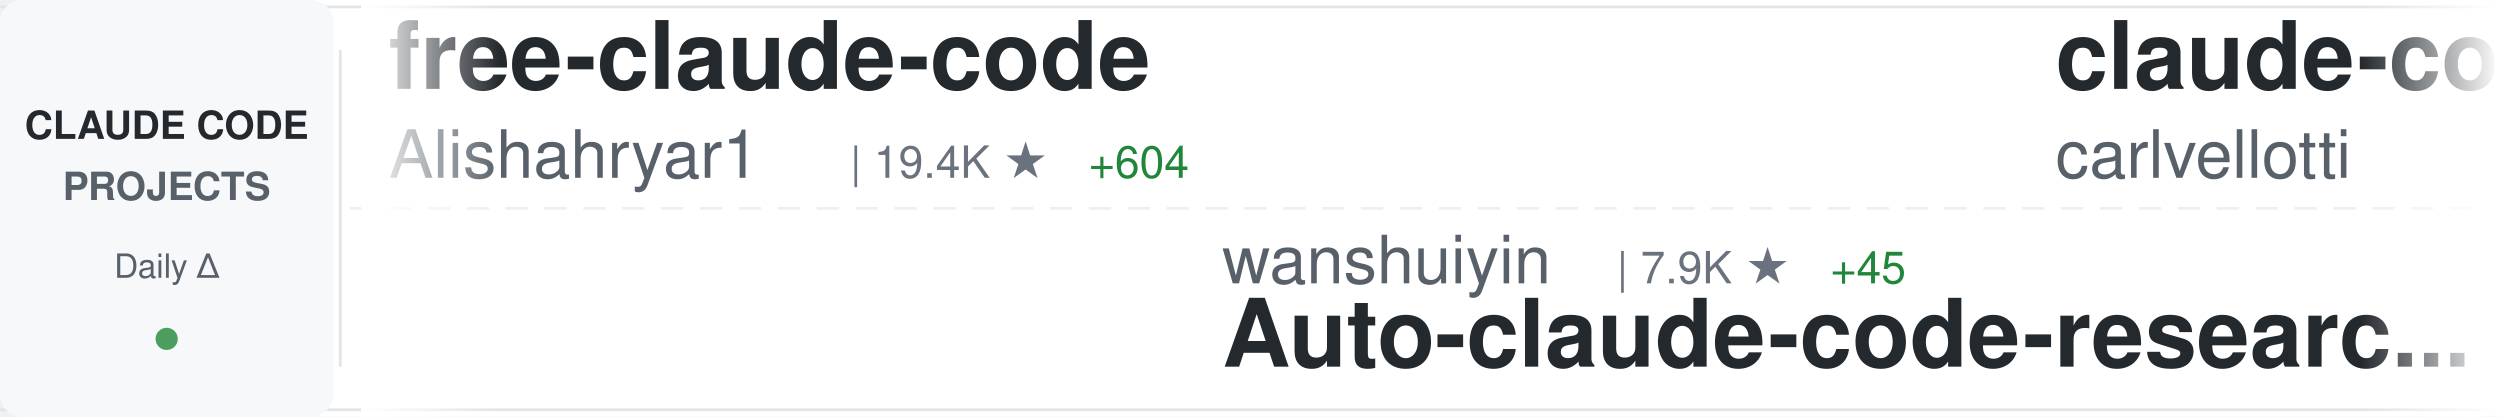
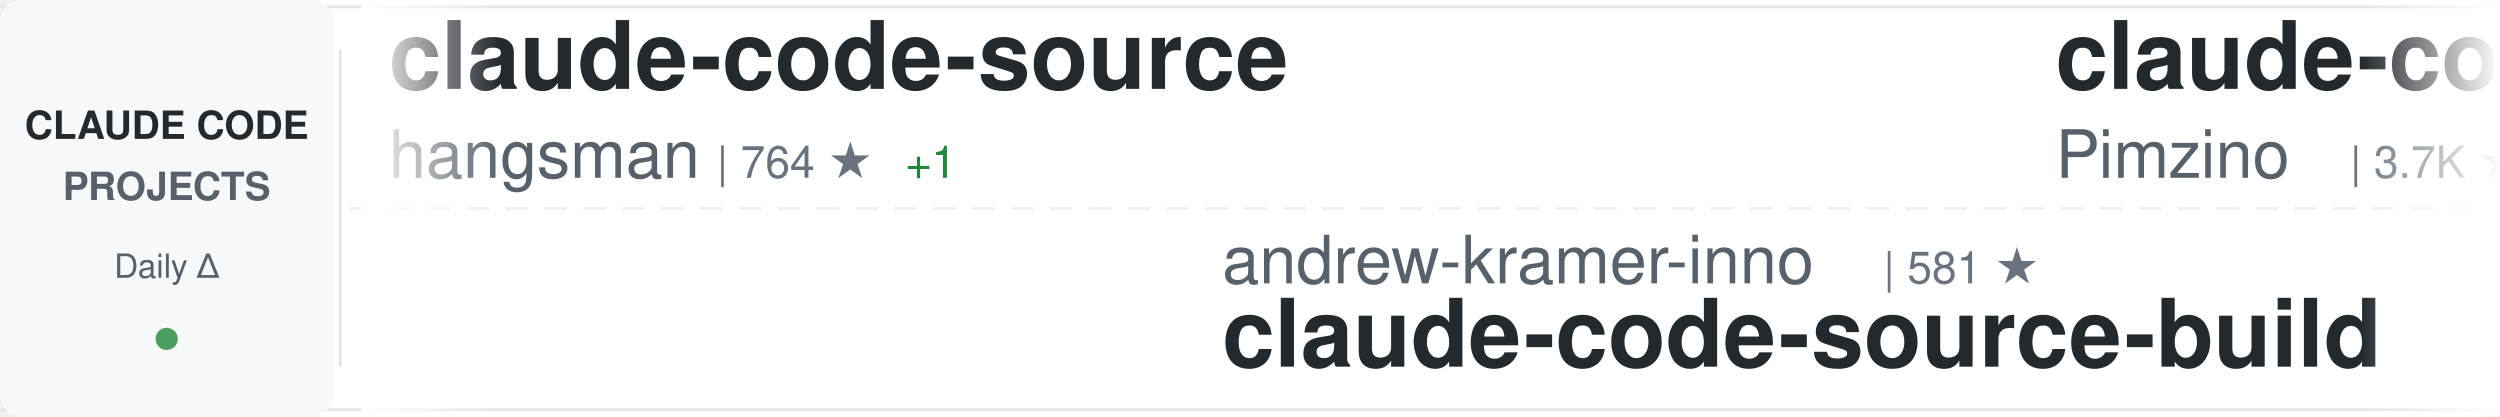
<svg xmlns="http://www.w3.org/2000/svg" width="900" height="150">
  <defs>
    <linearGradient id="awesomeLeftFade" x1="0%" y1="0%" x2="100%" y2="0%">
      <stop offset="0%" style="stop-color:#ffffff;stop-opacity:1" />
      <stop offset="100%" style="stop-color:#ffffff;stop-opacity:0" />
    </linearGradient>
    <linearGradient id="awesomeRightFade" x1="0%" y1="0%" x2="100%" y2="0%">
      <stop offset="0%" style="stop-color:#ffffff;stop-opacity:0" />
      <stop offset="100%" style="stop-color:#ffffff;stop-opacity:1" />
    </linearGradient>
  </defs>
  <rect width="900" height="150" fill="#ffffff" rx="8" />
  <rect x="0" y="2" width="900" height="1" fill="#e1e4e8" />
  <rect x="0" y="147" width="900" height="1" fill="#e1e4e8" />
  <line x1="0" y1="75" x2="900" y2="75" stroke="#e1e4e8" stroke-width="1" stroke-dasharray="8 6" opacity="0.6" />
  <rect x="0" y="0" width="120" height="150" fill="#f6f8fa" rx="8" />
  <text x="60" y="50" font-family="-apple-system, BlinkMacSystemFont, 'Segoe UI', Helvetica, Arial, sans-serif" font-size="14" font-weight="600" fill="#24292e" text-anchor="middle">CLAUDE CODE</text>
  <text x="60" y="72" font-family="-apple-system, BlinkMacSystemFont, 'Segoe UI', Helvetica, Arial, sans-serif" font-size="14" font-weight="600" fill="#586069" text-anchor="middle">PROJECTS</text>
  <text x="60" y="100" font-family="-apple-system, BlinkMacSystemFont, 'Segoe UI', Helvetica, Arial, sans-serif" font-size="12" font-weight="500" fill="#586069" text-anchor="middle">Daily Δ</text>
  <circle cx="60" cy="122" r="4" fill="#22863a" opacity="0.8" />
  <rect x="122" y="18" width="1" height="114" fill="#e1e4e8" />
  <clipPath id="awesomeTickerClip">
    <rect x="130" y="0" width="770" height="150" />
  </clipPath>
  <g clip-path="url(#awesomeTickerClip)">
    <g id="awesomeTickerItems">
      <animateTransform attributeName="transform" attributeType="XML" type="translate" from="0 0" to="-3000 0" dur="54s" repeatCount="indefinite" />
      <g transform="translate(0, 0)">
-         <text x="140" y="32" font-family="-apple-system, BlinkMacSystemFont, 'Segoe UI', Helvetica, Arial, sans-serif" font-size="34" font-weight="600" fill="#24292e">free-claude-code</text>
-         <text x="140" y="64" font-family="-apple-system, BlinkMacSystemFont, 'Segoe UI', Helvetica, Arial, sans-serif" font-size="24" font-weight="400" fill="#586069">Alishahryar1</text>
-         <text x="306" y="64" font-family="-apple-system, BlinkMacSystemFont, 'Segoe UI', Helvetica, Arial, sans-serif" font-size="16" font-weight="500" fill="#6a737d">| 19.4K ★</text>
-         <text x="392" y="64" font-family="-apple-system, BlinkMacSystemFont, 'Segoe UI', Helvetica, Arial, sans-serif" font-size="16" font-weight="500" fill="#22863a"> +604</text>
-       </g>
-       <g transform="translate(300, 0)">
-         <text x="140" y="102" font-family="-apple-system, BlinkMacSystemFont, 'Segoe UI', Helvetica, Arial, sans-serif" font-size="24" font-weight="400" fill="#586069">wanshuiyin</text>
-         <text x="282" y="102" font-family="-apple-system, BlinkMacSystemFont, 'Segoe UI', Helvetica, Arial, sans-serif" font-size="16" font-weight="500" fill="#6a737d">| 7.9K ★</text>
-         <text x="359" y="102" font-family="-apple-system, BlinkMacSystemFont, 'Segoe UI', Helvetica, Arial, sans-serif" font-size="16" font-weight="500" fill="#22863a"> +45</text>
-         <text x="140" y="132" font-family="-apple-system, BlinkMacSystemFont, 'Segoe UI', Helvetica, Arial, sans-serif" font-size="34" font-weight="600" fill="#24292e">Auto-claude-code-researc...</text>
-       </g>
-       <g transform="translate(600, 0)">
-         <text x="140" y="32" font-family="-apple-system, BlinkMacSystemFont, 'Segoe UI', Helvetica, Arial, sans-serif" font-size="34" font-weight="600" fill="#24292e">claude-code-pm-course</text>
-         <text x="140" y="64" font-family="-apple-system, BlinkMacSystemFont, 'Segoe UI', Helvetica, Arial, sans-serif" font-size="24" font-weight="400" fill="#586069">carlvellotti</text>
-         <text x="306" y="64" font-family="-apple-system, BlinkMacSystemFont, 'Segoe UI', Helvetica, Arial, sans-serif" font-size="16" font-weight="500" fill="#6a737d">| 1.9K ★</text>
-         <text x="383" y="64" font-family="-apple-system, BlinkMacSystemFont, 'Segoe UI', Helvetica, Arial, sans-serif" font-size="16" font-weight="500" fill="#22863a"> +4</text>
-       </g>
-       <g transform="translate(900, 0)">
-         <text x="140" y="102" font-family="-apple-system, BlinkMacSystemFont, 'Segoe UI', Helvetica, Arial, sans-serif" font-size="24" font-weight="400" fill="#586069">Hyper66666</text>
-         <text x="282" y="102" font-family="-apple-system, BlinkMacSystemFont, 'Segoe UI', Helvetica, Arial, sans-serif" font-size="16" font-weight="500" fill="#6a737d">| 213 ★</text>
-         <text x="350" y="102" font-family="-apple-system, BlinkMacSystemFont, 'Segoe UI', Helvetica, Arial, sans-serif" font-size="16" font-weight="500" fill="#22863a"> +1</text>
-         <text x="140" y="132" font-family="-apple-system, BlinkMacSystemFont, 'Segoe UI', Helvetica, Arial, sans-serif" font-size="34" font-weight="600" fill="#24292e">claude-code-sourcemap</text>
-       </g>
-       <g transform="translate(1200, 0)">
-         <text x="140" y="32" font-family="-apple-system, BlinkMacSystemFont, 'Segoe UI', Helvetica, Arial, sans-serif" font-size="34" font-weight="600" fill="#24292e">claude-code-best-practic...</text>
-         <text x="140" y="64" font-family="-apple-system, BlinkMacSystemFont, 'Segoe UI', Helvetica, Arial, sans-serif" font-size="24" font-weight="400" fill="#586069">shanraisshan</text>
-         <text x="306" y="64" font-family="-apple-system, BlinkMacSystemFont, 'Segoe UI', Helvetica, Arial, sans-serif" font-size="16" font-weight="500" fill="#6a737d">| 50.0K ★</text>
-         <text x="392" y="64" font-family="-apple-system, BlinkMacSystemFont, 'Segoe UI', Helvetica, Arial, sans-serif" font-size="16" font-weight="500" fill="#22863a"> +376</text>
-       </g>
-       <g transform="translate(1500, 0)">
-         <text x="140" y="102" font-family="-apple-system, BlinkMacSystemFont, 'Segoe UI', Helvetica, Arial, sans-serif" font-size="24" font-weight="400" fill="#586069">Pimzino</text>
-         <text x="246" y="102" font-family="-apple-system, BlinkMacSystemFont, 'Segoe UI', Helvetica, Arial, sans-serif" font-size="16" font-weight="500" fill="#6a737d">| 3.7K ★</text>
-         <text x="323" y="102" font-family="-apple-system, BlinkMacSystemFont, 'Segoe UI', Helvetica, Arial, sans-serif" font-size="16" font-weight="500" fill="#22863a"> +2</text>
-         <text x="140" y="132" font-family="-apple-system, BlinkMacSystemFont, 'Segoe UI', Helvetica, Arial, sans-serif" font-size="34" font-weight="600" fill="#24292e">claude-code-spec-workflo...</text>
-       </g>
-       <g transform="translate(1800, 0)">
        <text x="140" y="32" font-family="-apple-system, BlinkMacSystemFont, 'Segoe UI', Helvetica, Arial, sans-serif" font-size="34" font-weight="600" fill="#24292e">claude-code-source</text>
        <text x="140" y="64" font-family="-apple-system, BlinkMacSystemFont, 'Segoe UI', Helvetica, Arial, sans-serif" font-size="24" font-weight="400" fill="#586069">hangsman</text>
        <text x="258" y="64" font-family="-apple-system, BlinkMacSystemFont, 'Segoe UI', Helvetica, Arial, sans-serif" font-size="16" font-weight="500" fill="#6a737d">| 764 ★</text>
-         <text x="326" y="64" font-family="-apple-system, BlinkMacSystemFont, 'Segoe UI', Helvetica, Arial, sans-serif" font-size="16" font-weight="500" fill="#22863a"> +2</text>
+         <text x="326" y="64" font-family="-apple-system, BlinkMacSystemFont, 'Segoe UI', Helvetica, Arial, sans-serif" font-size="16" font-weight="500" fill="#22863a"> +1</text>
+       </g>
+       <g transform="translate(300, 0)">
+         <text x="140" y="102" font-family="-apple-system, BlinkMacSystemFont, 'Segoe UI', Helvetica, Arial, sans-serif" font-size="24" font-weight="400" fill="#586069">andrew-kramer-inno</text>
+         <text x="378" y="102" font-family="-apple-system, BlinkMacSystemFont, 'Segoe UI', Helvetica, Arial, sans-serif" font-size="16" font-weight="500" fill="#6a737d">| 581 ★</text>
+         <text x="140" y="132" font-family="-apple-system, BlinkMacSystemFont, 'Segoe UI', Helvetica, Arial, sans-serif" font-size="34" font-weight="600" fill="#24292e">claude-code-source-build</text>
+       </g>
+       <g transform="translate(600, 0)">
+         <text x="140" y="32" font-family="-apple-system, BlinkMacSystemFont, 'Segoe UI', Helvetica, Arial, sans-serif" font-size="34" font-weight="600" fill="#24292e">claude-code-spec-workflo...</text>
+         <text x="140" y="64" font-family="-apple-system, BlinkMacSystemFont, 'Segoe UI', Helvetica, Arial, sans-serif" font-size="24" font-weight="400" fill="#586069">Pimzino</text>
+         <text x="246" y="64" font-family="-apple-system, BlinkMacSystemFont, 'Segoe UI', Helvetica, Arial, sans-serif" font-size="16" font-weight="500" fill="#6a737d">| 3.7K ★</text>
+         <text x="323" y="64" font-family="-apple-system, BlinkMacSystemFont, 'Segoe UI', Helvetica, Arial, sans-serif" font-size="16" font-weight="500" fill="#22863a"> +3</text>
+       </g>
+       <g transform="translate(900, 0)">
+         <text x="140" y="102" font-family="-apple-system, BlinkMacSystemFont, 'Segoe UI', Helvetica, Arial, sans-serif" font-size="24" font-weight="400" fill="#586069">Cranot</text>
+         <text x="234" y="102" font-family="-apple-system, BlinkMacSystemFont, 'Segoe UI', Helvetica, Arial, sans-serif" font-size="16" font-weight="500" fill="#6a737d">| 2.6K ★</text>
+         <text x="311" y="102" font-family="-apple-system, BlinkMacSystemFont, 'Segoe UI', Helvetica, Arial, sans-serif" font-size="16" font-weight="500" fill="#22863a"> +1</text>
+         <text x="140" y="132" font-family="-apple-system, BlinkMacSystemFont, 'Segoe UI', Helvetica, Arial, sans-serif" font-size="34" font-weight="600" fill="#24292e">claude-code-guide</text>
+       </g>
+       <g transform="translate(1200, 0)">
+         <text x="140" y="32" font-family="-apple-system, BlinkMacSystemFont, 'Segoe UI', Helvetica, Arial, sans-serif" font-size="34" font-weight="600" fill="#24292e">claude-code-workflows</text>
+         <text x="140" y="64" font-family="-apple-system, BlinkMacSystemFont, 'Segoe UI', Helvetica, Arial, sans-serif" font-size="24" font-weight="400" fill="#586069">OneRedOak</text>
+         <text x="270" y="64" font-family="-apple-system, BlinkMacSystemFont, 'Segoe UI', Helvetica, Arial, sans-serif" font-size="16" font-weight="500" fill="#6a737d">| 3.8K ★</text>
+         <text x="347" y="64" font-family="-apple-system, BlinkMacSystemFont, 'Segoe UI', Helvetica, Arial, sans-serif" font-size="16" font-weight="500" fill="#22863a"> +2</text>
+       </g>
+       <g transform="translate(1500, 0)">
+         <text x="140" y="102" font-family="-apple-system, BlinkMacSystemFont, 'Segoe UI', Helvetica, Arial, sans-serif" font-size="24" font-weight="400" fill="#586069">anthropics</text>
+         <text x="282" y="102" font-family="-apple-system, BlinkMacSystemFont, 'Segoe UI', Helvetica, Arial, sans-serif" font-size="16" font-weight="500" fill="#6a737d">| 7.4K ★</text>
+         <text x="359" y="102" font-family="-apple-system, BlinkMacSystemFont, 'Segoe UI', Helvetica, Arial, sans-serif" font-size="16" font-weight="500" fill="#22863a"> +10</text>
+         <text x="140" y="132" font-family="-apple-system, BlinkMacSystemFont, 'Segoe UI', Helvetica, Arial, sans-serif" font-size="34" font-weight="600" fill="#24292e">claude-code-action</text>
+       </g>
+       <g transform="translate(1800, 0)">
+         <text x="140" y="32" font-family="-apple-system, BlinkMacSystemFont, 'Segoe UI', Helvetica, Arial, sans-serif" font-size="34" font-weight="600" fill="#24292e">claude-code-hub</text>
+         <text x="140" y="64" font-family="-apple-system, BlinkMacSystemFont, 'Segoe UI', Helvetica, Arial, sans-serif" font-size="24" font-weight="400" fill="#586069">ding113</text>
+         <text x="246" y="64" font-family="-apple-system, BlinkMacSystemFont, 'Segoe UI', Helvetica, Arial, sans-serif" font-size="16" font-weight="500" fill="#6a737d">| 2.7K ★</text>
+         <text x="323" y="64" font-family="-apple-system, BlinkMacSystemFont, 'Segoe UI', Helvetica, Arial, sans-serif" font-size="16" font-weight="500" fill="#22863a"> +8</text>
      </g>
      <g transform="translate(2100, 0)">
-         <text x="140" y="102" font-family="-apple-system, BlinkMacSystemFont, 'Segoe UI', Helvetica, Arial, sans-serif" font-size="24" font-weight="400" fill="#586069">qwibitai</text>
-         <text x="258" y="102" font-family="-apple-system, BlinkMacSystemFont, 'Segoe UI', Helvetica, Arial, sans-serif" font-size="16" font-weight="500" fill="#6a737d">| 28.4K ★</text>
-         <text x="344" y="102" font-family="-apple-system, BlinkMacSystemFont, 'Segoe UI', Helvetica, Arial, sans-serif" font-size="16" font-weight="500" fill="#22863a"> +47</text>
-         <text x="140" y="132" font-family="-apple-system, BlinkMacSystemFont, 'Segoe UI', Helvetica, Arial, sans-serif" font-size="34" font-weight="600" fill="#24292e">nanoclaw</text>
+         <text x="140" y="102" font-family="-apple-system, BlinkMacSystemFont, 'Segoe UI', Helvetica, Arial, sans-serif" font-size="24" font-weight="400" fill="#586069">Maciek-roboblog</text>
+         <text x="342" y="102" font-family="-apple-system, BlinkMacSystemFont, 'Segoe UI', Helvetica, Arial, sans-serif" font-size="16" font-weight="500" fill="#6a737d">| 7.9K ★</text>
+         <text x="419" y="102" font-family="-apple-system, BlinkMacSystemFont, 'Segoe UI', Helvetica, Arial, sans-serif" font-size="16" font-weight="500" fill="#22863a"> +10</text>
+         <text x="140" y="132" font-family="-apple-system, BlinkMacSystemFont, 'Segoe UI', Helvetica, Arial, sans-serif" font-size="34" font-weight="600" fill="#24292e">Claude-Code-Usage-Monito...</text>
      </g>
      <g transform="translate(2400, 0)">
-         <text x="140" y="32" font-family="-apple-system, BlinkMacSystemFont, 'Segoe UI', Helvetica, Arial, sans-serif" font-size="34" font-weight="600" fill="#24292e">claude-code-proxy</text>
-         <text x="140" y="64" font-family="-apple-system, BlinkMacSystemFont, 'Segoe UI', Helvetica, Arial, sans-serif" font-size="24" font-weight="400" fill="#586069">1rgs</text>
-         <text x="210" y="64" font-family="-apple-system, BlinkMacSystemFont, 'Segoe UI', Helvetica, Arial, sans-serif" font-size="16" font-weight="500" fill="#6a737d">| 3.5K ★</text>
-         <text x="287" y="64" font-family="-apple-system, BlinkMacSystemFont, 'Segoe UI', Helvetica, Arial, sans-serif" font-size="16" font-weight="500" fill="#22863a"> +9</text>
+         <text x="140" y="32" font-family="-apple-system, BlinkMacSystemFont, 'Segoe UI', Helvetica, Arial, sans-serif" font-size="34" font-weight="600" fill="#24292e">claude-code-webui</text>
+         <text x="140" y="64" font-family="-apple-system, BlinkMacSystemFont, 'Segoe UI', Helvetica, Arial, sans-serif" font-size="24" font-weight="400" fill="#586069">sugyan</text>
+         <text x="234" y="64" font-family="-apple-system, BlinkMacSystemFont, 'Segoe UI', Helvetica, Arial, sans-serif" font-size="16" font-weight="500" fill="#6a737d">| 1.1K ★</text>
+         <text x="311" y="64" font-family="-apple-system, BlinkMacSystemFont, 'Segoe UI', Helvetica, Arial, sans-serif" font-size="16" font-weight="500" fill="#22863a"> +2</text>
      </g>
      <g transform="translate(2700, 0)">
-         <text x="140" y="102" font-family="-apple-system, BlinkMacSystemFont, 'Segoe UI', Helvetica, Arial, sans-serif" font-size="24" font-weight="400" fill="#586069">ruvnet</text>
-         <text x="234" y="102" font-family="-apple-system, BlinkMacSystemFont, 'Segoe UI', Helvetica, Arial, sans-serif" font-size="16" font-weight="500" fill="#6a737d">| 34.4K ★</text>
-         <text x="320" y="102" font-family="-apple-system, BlinkMacSystemFont, 'Segoe UI', Helvetica, Arial, sans-serif" font-size="16" font-weight="500" fill="#22863a"> +311</text>
-         <text x="140" y="132" font-family="-apple-system, BlinkMacSystemFont, 'Segoe UI', Helvetica, Arial, sans-serif" font-size="34" font-weight="600" fill="#24292e">ruflo</text>
+         <text x="140" y="102" font-family="-apple-system, BlinkMacSystemFont, 'Segoe UI', Helvetica, Arial, sans-serif" font-size="24" font-weight="400" fill="#586069">AICoderTudou</text>
+         <text x="306" y="102" font-family="-apple-system, BlinkMacSystemFont, 'Segoe UI', Helvetica, Arial, sans-serif" font-size="16" font-weight="500" fill="#6a737d">| 496 ★</text>
+         <text x="140" y="132" font-family="-apple-system, BlinkMacSystemFont, 'Segoe UI', Helvetica, Arial, sans-serif" font-size="34" font-weight="600" fill="#24292e">claude-code-tudou</text>
      </g>
      <g transform="translate(3000, 0)">
-         <text x="140" y="32" font-family="-apple-system, BlinkMacSystemFont, 'Segoe UI', Helvetica, Arial, sans-serif" font-size="34" font-weight="600" fill="#24292e">free-claude-code</text>
-         <text x="140" y="64" font-family="-apple-system, BlinkMacSystemFont, 'Segoe UI', Helvetica, Arial, sans-serif" font-size="24" font-weight="400" fill="#586069">Alishahryar1</text>
-         <text x="306" y="64" font-family="-apple-system, BlinkMacSystemFont, 'Segoe UI', Helvetica, Arial, sans-serif" font-size="16" font-weight="500" fill="#6a737d">| 19.4K ★</text>
-         <text x="392" y="64" font-family="-apple-system, BlinkMacSystemFont, 'Segoe UI', Helvetica, Arial, sans-serif" font-size="16" font-weight="500" fill="#22863a"> +604</text>
+         <text x="140" y="32" font-family="-apple-system, BlinkMacSystemFont, 'Segoe UI', Helvetica, Arial, sans-serif" font-size="34" font-weight="600" fill="#24292e">claude-code-source</text>
+         <text x="140" y="64" font-family="-apple-system, BlinkMacSystemFont, 'Segoe UI', Helvetica, Arial, sans-serif" font-size="24" font-weight="400" fill="#586069">hangsman</text>
+         <text x="258" y="64" font-family="-apple-system, BlinkMacSystemFont, 'Segoe UI', Helvetica, Arial, sans-serif" font-size="16" font-weight="500" fill="#6a737d">| 764 ★</text>
+         <text x="326" y="64" font-family="-apple-system, BlinkMacSystemFont, 'Segoe UI', Helvetica, Arial, sans-serif" font-size="16" font-weight="500" fill="#22863a"> +1</text>
      </g>
      <g transform="translate(3300, 0)">
-         <text x="140" y="102" font-family="-apple-system, BlinkMacSystemFont, 'Segoe UI', Helvetica, Arial, sans-serif" font-size="24" font-weight="400" fill="#586069">wanshuiyin</text>
-         <text x="282" y="102" font-family="-apple-system, BlinkMacSystemFont, 'Segoe UI', Helvetica, Arial, sans-serif" font-size="16" font-weight="500" fill="#6a737d">| 7.9K ★</text>
-         <text x="359" y="102" font-family="-apple-system, BlinkMacSystemFont, 'Segoe UI', Helvetica, Arial, sans-serif" font-size="16" font-weight="500" fill="#22863a"> +45</text>
-         <text x="140" y="132" font-family="-apple-system, BlinkMacSystemFont, 'Segoe UI', Helvetica, Arial, sans-serif" font-size="34" font-weight="600" fill="#24292e">Auto-claude-code-researc...</text>
+         <text x="140" y="102" font-family="-apple-system, BlinkMacSystemFont, 'Segoe UI', Helvetica, Arial, sans-serif" font-size="24" font-weight="400" fill="#586069">andrew-kramer-inno</text>
+         <text x="378" y="102" font-family="-apple-system, BlinkMacSystemFont, 'Segoe UI', Helvetica, Arial, sans-serif" font-size="16" font-weight="500" fill="#6a737d">| 581 ★</text>
+         <text x="140" y="132" font-family="-apple-system, BlinkMacSystemFont, 'Segoe UI', Helvetica, Arial, sans-serif" font-size="34" font-weight="600" fill="#24292e">claude-code-source-build</text>
      </g>
      <g transform="translate(3600, 0)">
-         <text x="140" y="32" font-family="-apple-system, BlinkMacSystemFont, 'Segoe UI', Helvetica, Arial, sans-serif" font-size="34" font-weight="600" fill="#24292e">claude-code-pm-course</text>
-         <text x="140" y="64" font-family="-apple-system, BlinkMacSystemFont, 'Segoe UI', Helvetica, Arial, sans-serif" font-size="24" font-weight="400" fill="#586069">carlvellotti</text>
-         <text x="306" y="64" font-family="-apple-system, BlinkMacSystemFont, 'Segoe UI', Helvetica, Arial, sans-serif" font-size="16" font-weight="500" fill="#6a737d">| 1.9K ★</text>
-         <text x="383" y="64" font-family="-apple-system, BlinkMacSystemFont, 'Segoe UI', Helvetica, Arial, sans-serif" font-size="16" font-weight="500" fill="#22863a"> +4</text>
+         <text x="140" y="32" font-family="-apple-system, BlinkMacSystemFont, 'Segoe UI', Helvetica, Arial, sans-serif" font-size="34" font-weight="600" fill="#24292e">claude-code-spec-workflo...</text>
+         <text x="140" y="64" font-family="-apple-system, BlinkMacSystemFont, 'Segoe UI', Helvetica, Arial, sans-serif" font-size="24" font-weight="400" fill="#586069">Pimzino</text>
+         <text x="246" y="64" font-family="-apple-system, BlinkMacSystemFont, 'Segoe UI', Helvetica, Arial, sans-serif" font-size="16" font-weight="500" fill="#6a737d">| 3.7K ★</text>
+         <text x="323" y="64" font-family="-apple-system, BlinkMacSystemFont, 'Segoe UI', Helvetica, Arial, sans-serif" font-size="16" font-weight="500" fill="#22863a"> +3</text>
      </g>
      <g transform="translate(3900, 0)">
-         <text x="140" y="102" font-family="-apple-system, BlinkMacSystemFont, 'Segoe UI', Helvetica, Arial, sans-serif" font-size="24" font-weight="400" fill="#586069">Hyper66666</text>
-         <text x="282" y="102" font-family="-apple-system, BlinkMacSystemFont, 'Segoe UI', Helvetica, Arial, sans-serif" font-size="16" font-weight="500" fill="#6a737d">| 213 ★</text>
-         <text x="350" y="102" font-family="-apple-system, BlinkMacSystemFont, 'Segoe UI', Helvetica, Arial, sans-serif" font-size="16" font-weight="500" fill="#22863a"> +1</text>
-         <text x="140" y="132" font-family="-apple-system, BlinkMacSystemFont, 'Segoe UI', Helvetica, Arial, sans-serif" font-size="34" font-weight="600" fill="#24292e">claude-code-sourcemap</text>
+         <text x="140" y="102" font-family="-apple-system, BlinkMacSystemFont, 'Segoe UI', Helvetica, Arial, sans-serif" font-size="24" font-weight="400" fill="#586069">Cranot</text>
+         <text x="234" y="102" font-family="-apple-system, BlinkMacSystemFont, 'Segoe UI', Helvetica, Arial, sans-serif" font-size="16" font-weight="500" fill="#6a737d">| 2.6K ★</text>
+         <text x="311" y="102" font-family="-apple-system, BlinkMacSystemFont, 'Segoe UI', Helvetica, Arial, sans-serif" font-size="16" font-weight="500" fill="#22863a"> +1</text>
+         <text x="140" y="132" font-family="-apple-system, BlinkMacSystemFont, 'Segoe UI', Helvetica, Arial, sans-serif" font-size="34" font-weight="600" fill="#24292e">claude-code-guide</text>
      </g>
    </g>
  </g>
  <rect x="130" y="0" width="50" height="150" fill="url(#awesomeLeftFade)" />
  <rect x="850" y="0" width="50" height="150" fill="url(#awesomeRightFade)" />
</svg>
